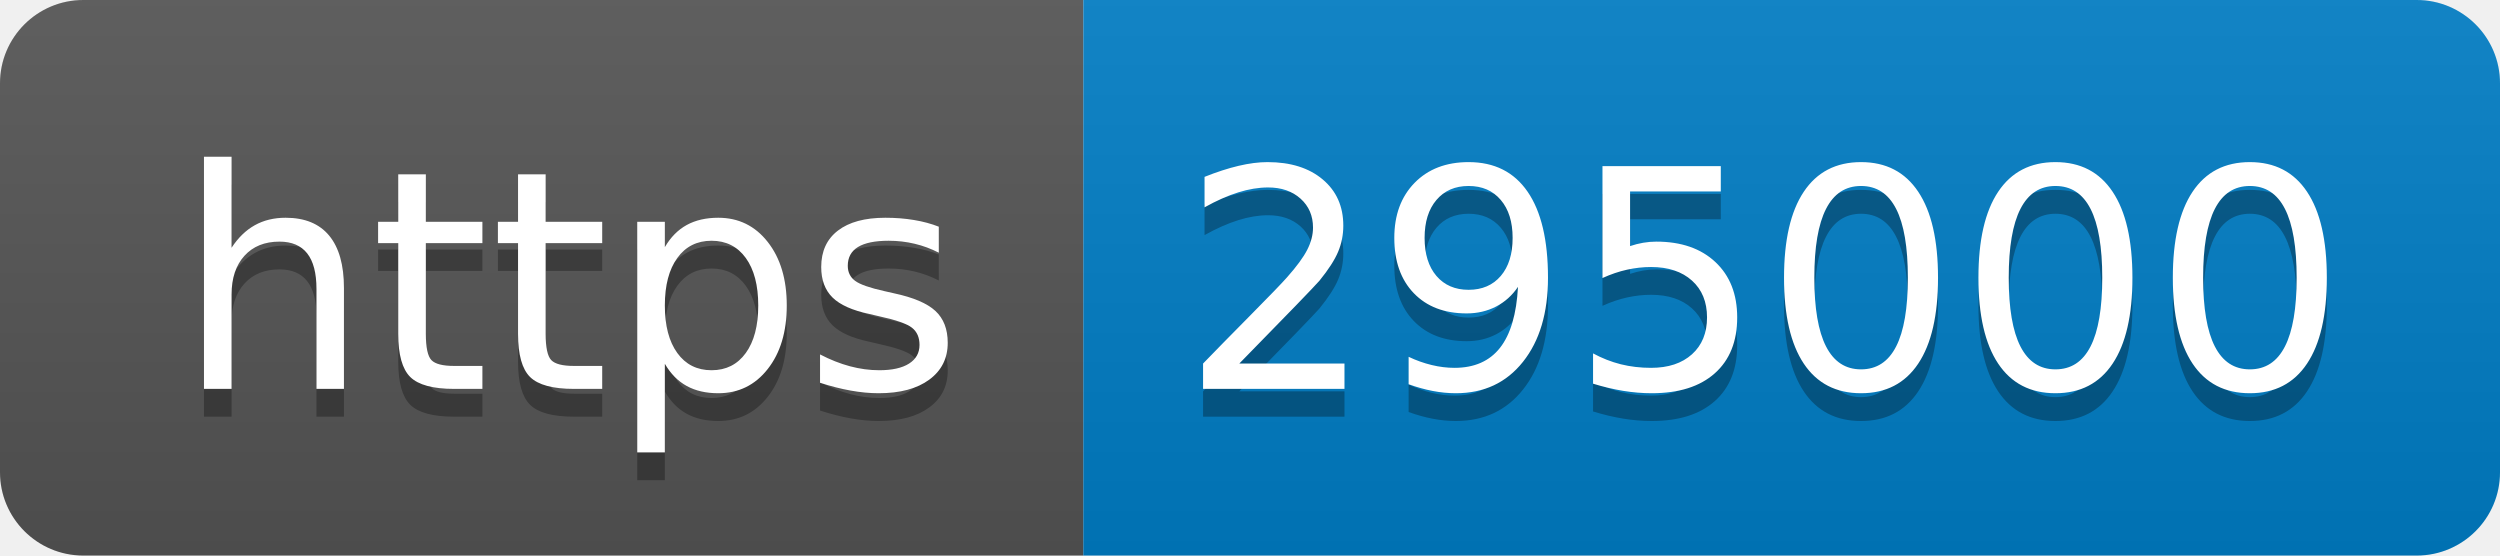
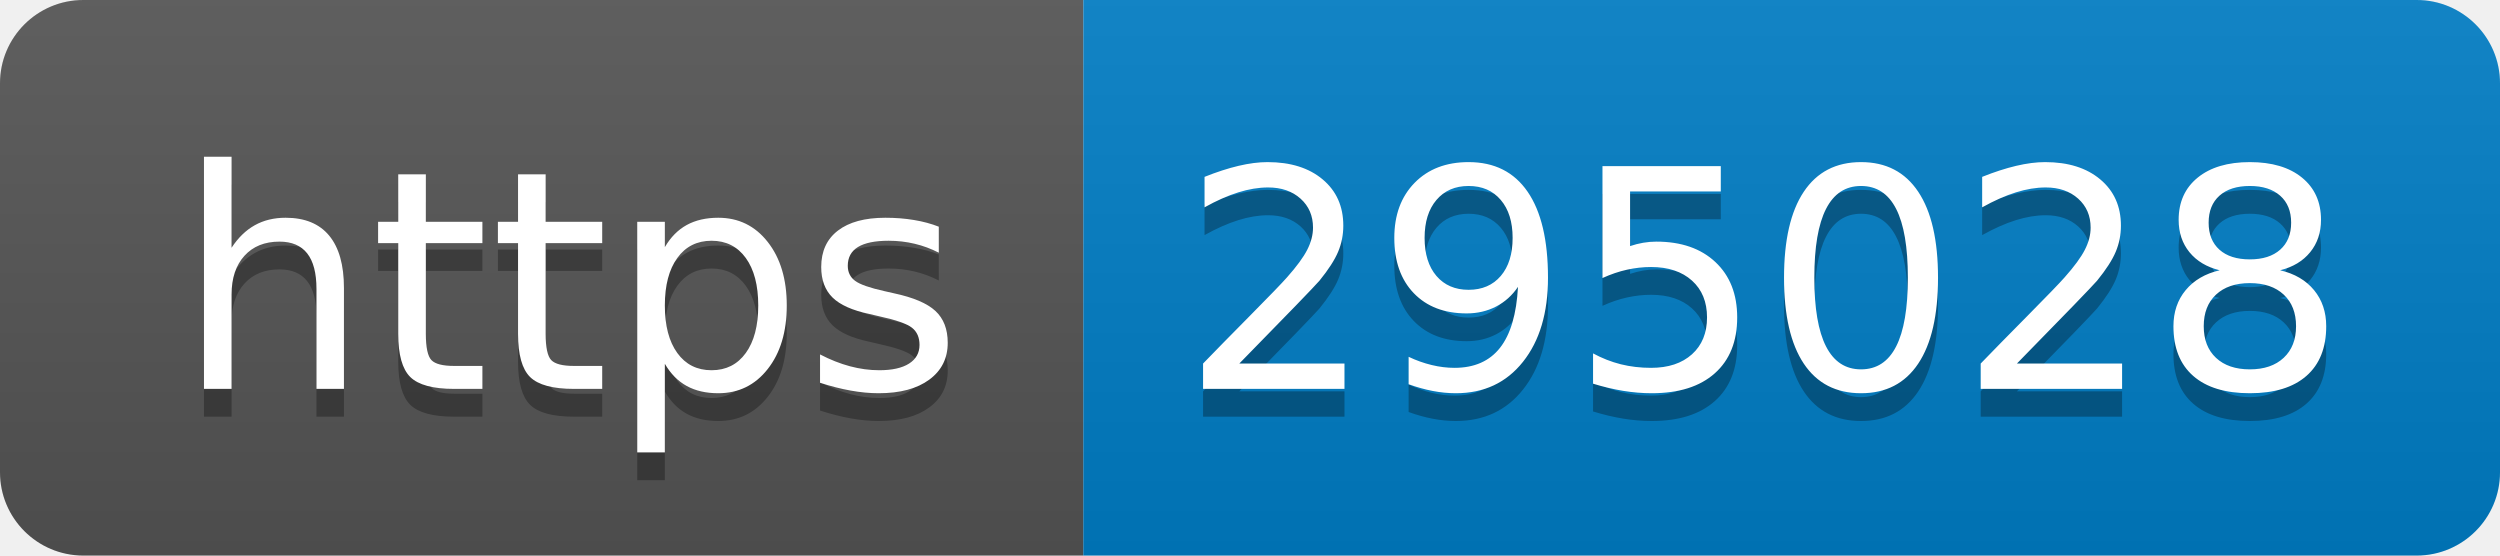
- <svg xmlns="http://www.w3.org/2000/svg" width="90" height="20" role="img" aria-label="https: 295000">
+ <svg xmlns="http://www.w3.org/2000/svg" width="90" height="20" role="img" aria-label="https: 295028">
  <linearGradient id="s" x2="0" y2="100%">
    <stop offset="0" stop-color="#bbb" stop-opacity=".1" />
    <stop offset="1" stop-opacity=".1" />
  </linearGradient>
  <clipPath id="r">
    <rect width="90" height="20" rx="3" fill="#fff" />
  </clipPath>
  <g clip-path="url(#r)">
    <rect width="39" height="20" fill="#555" />
    <rect x="39" width="51" height="20" fill="#007ec6" />
    <rect width="90" height="20" fill="url(#s)" />
  </g>
  <g fill="#fff" text-anchor="middle" font-family="Verdana,Geneva,DejaVu Sans,sans-serif" text-rendering="geometricPrecision" font-size="110">
    <text aria-hidden="true" x="205" y="150" fill="#010101" fill-opacity=".3" transform="scale(.1)" textLength="290">https</text>
    <text x="205" y="140" transform="scale(.1)" fill="#fff" textLength="290">https</text>
-     <text aria-hidden="true" x="635" y="150" fill="#010101" fill-opacity=".3" transform="scale(.1)" textLength="410">295000</text>
-     <text x="635" y="140" transform="scale(.1)" fill="#fff" textLength="410">295000</text>
+     <text aria-hidden="true" x="635" y="150" fill="#010101" fill-opacity=".3" transform="scale(.1)" textLength="410">295028</text>
+     <text x="635" y="140" transform="scale(.1)" fill="#fff" textLength="410">295028</text>
  </g>
</svg>
